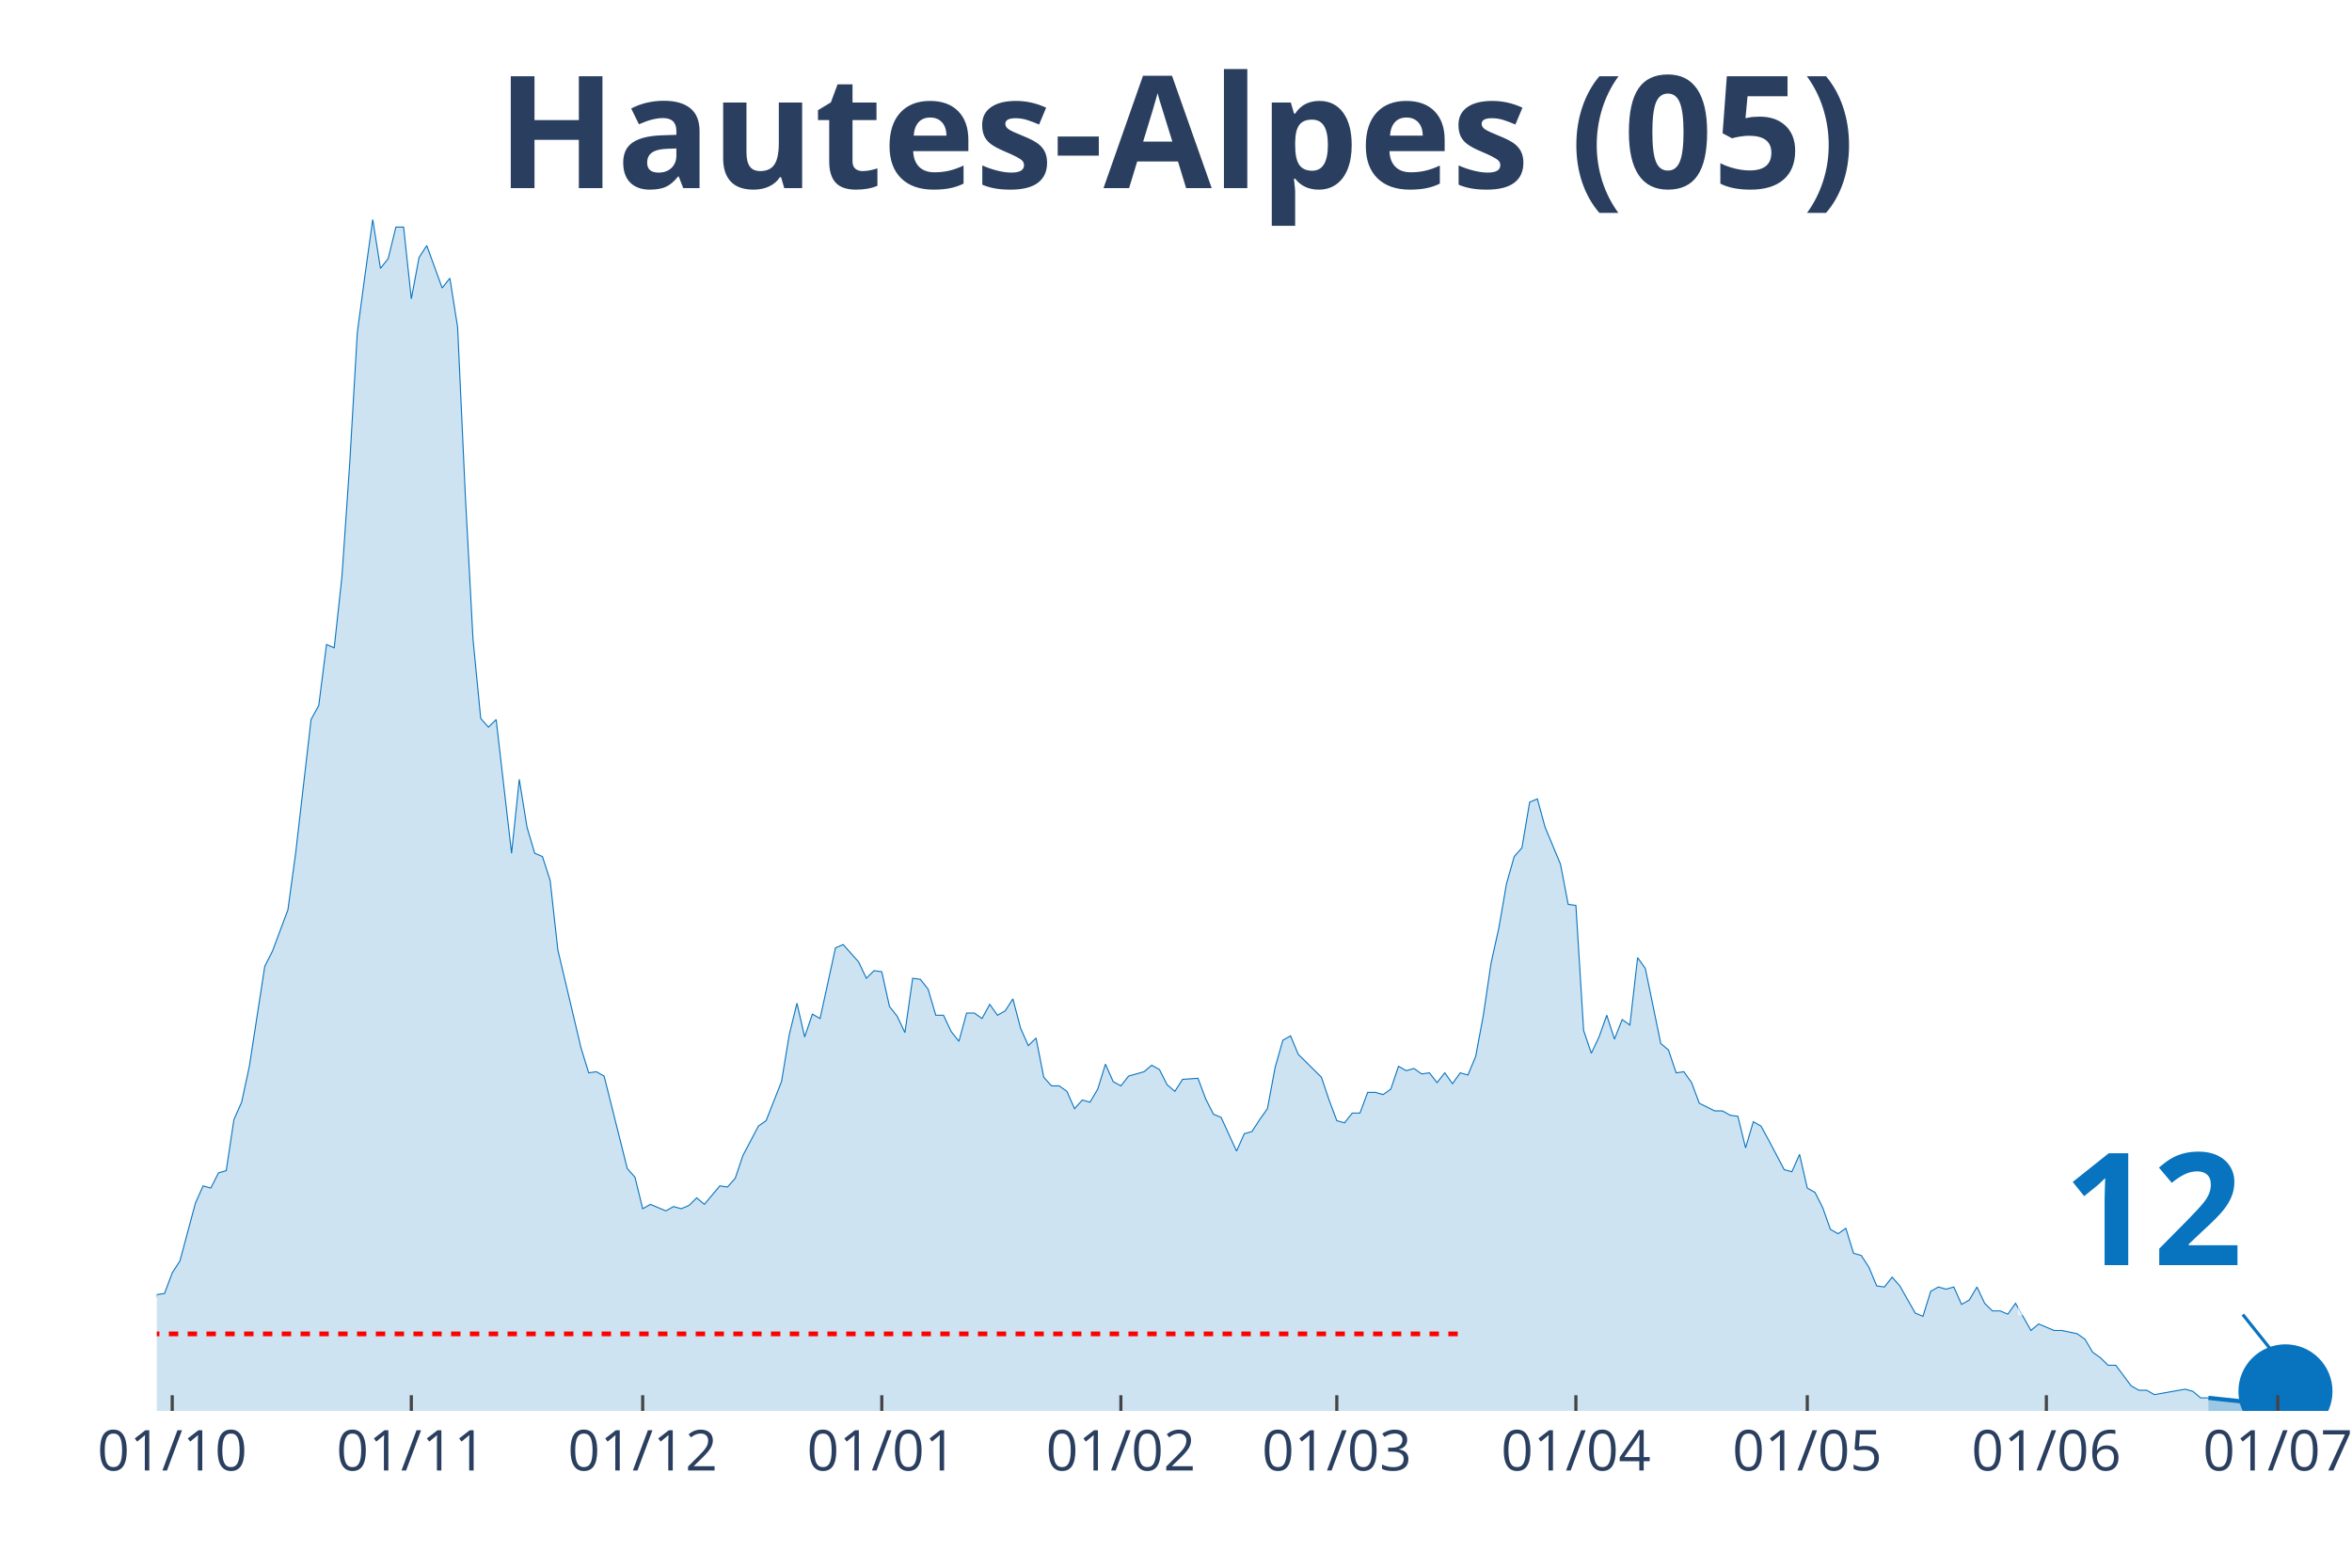
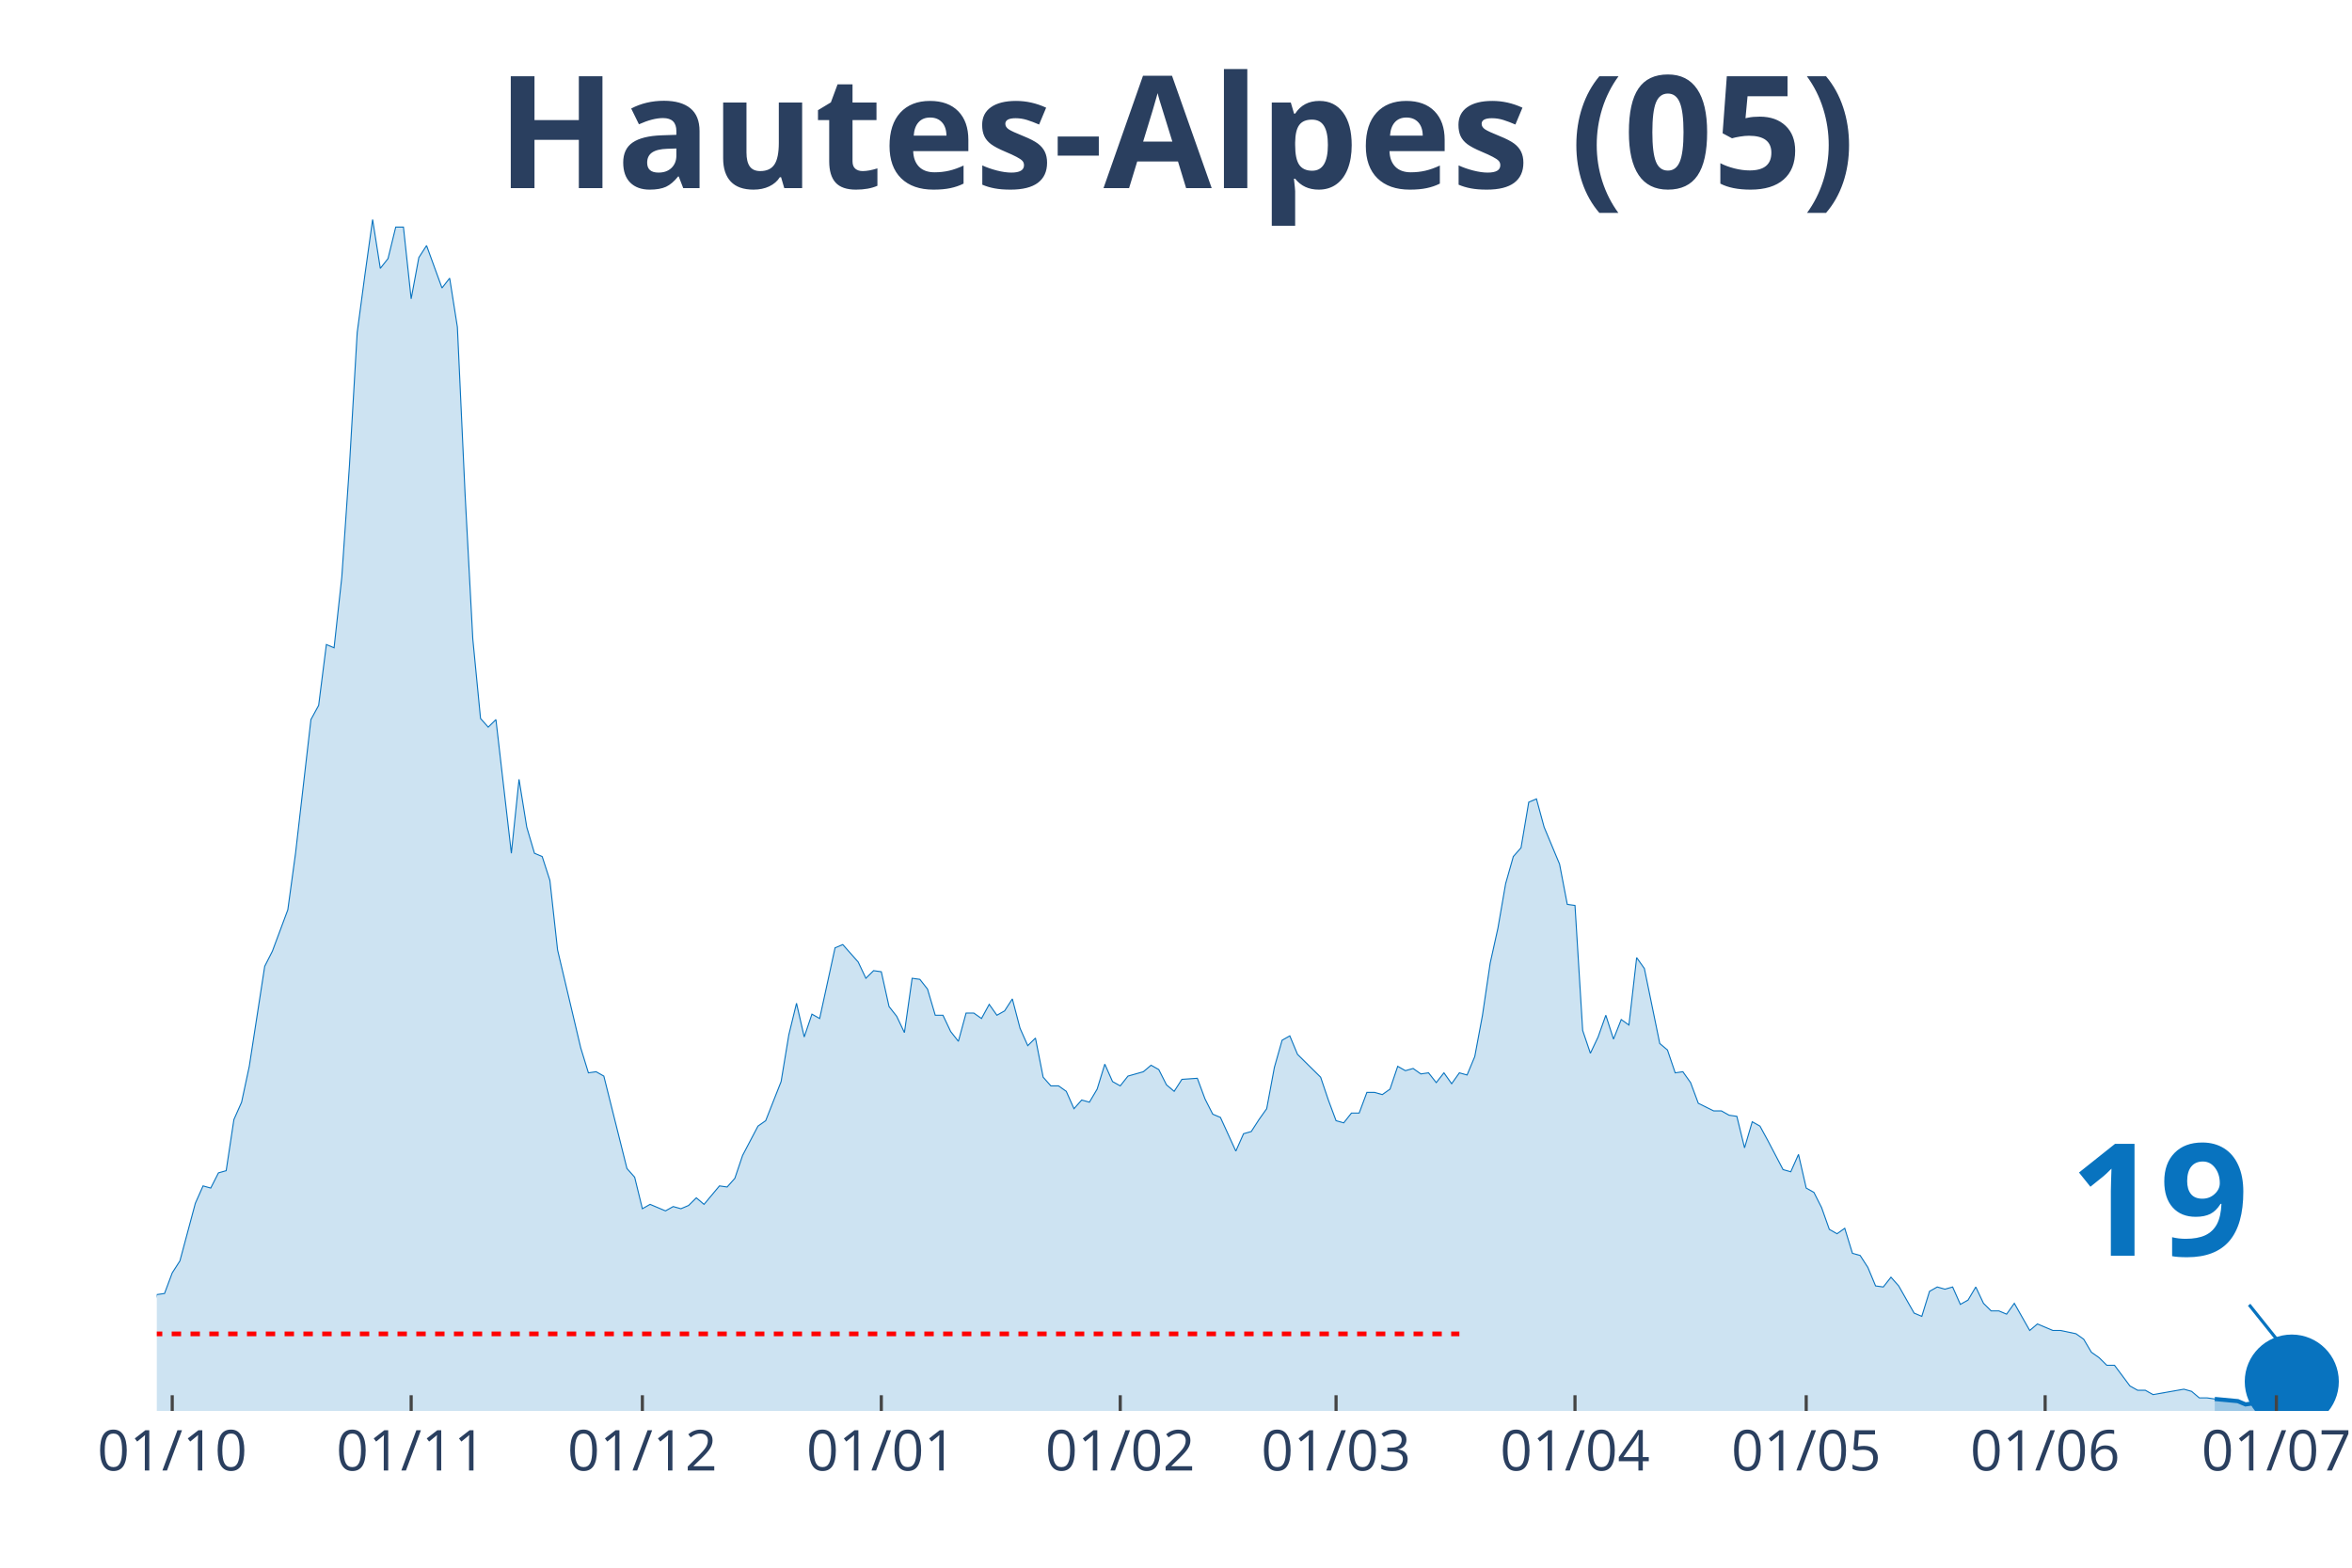
<svg xmlns="http://www.w3.org/2000/svg" class="main-svg" width="1125" height="750" style="" viewBox="0 0 750 500">
  <rect x="0" y="0" width="750" height="500" style="fill: rgb(0, 0, 0); fill-opacity: 0;" />
-   <defs id="defs-24bbe2">
+   <defs id="defs-51232e">
    <g class="clips">
-       <clipPath id="clip24bbe2xyplot" class="plotclip">
-         <rect width="696" height="380" />
+       <clipPath id="clip51232exyplot" class="plotclip">
+         <rect width="698" height="380" />
      </clipPath>
-       <clipPath class="axesclip" id="clip24bbe2x">
-         <rect x="50" y="0" width="696" height="500" />
+       <clipPath class="axesclip" id="clip51232ex">
+         <rect x="50" y="0" width="698" height="500" />
      </clipPath>
-       <clipPath class="axesclip" id="clip24bbe2y">
+       <clipPath class="axesclip" id="clip51232ey">
        <rect x="0" y="70" width="750" height="380" />
      </clipPath>
-       <clipPath class="axesclip" id="clip24bbe2xy">
-         <rect x="50" y="70" width="696" height="380" />
+       <clipPath class="axesclip" id="clip51232exy">
+         <rect x="50" y="70" width="698" height="380" />
      </clipPath>
    </g>
    <g class="gradients" />
  </defs>
  <g class="bglayer">
-     <rect class="bg" x="50" y="70" width="696" height="380" style="fill: rgb(0, 0, 0); fill-opacity: 0; stroke-width: 0;" />
+     <rect class="bg" x="50" y="70" width="698" height="380" style="fill: rgb(0, 0, 0); fill-opacity: 0; stroke-width: 0;" />
  </g>
  <g class="layer-below">
    <g class="imagelayer" />
    <g class="shapelayer" />
  </g>
  <g class="cartesianlayer">
    <g class="subplot xy">
      <g class="layer-subplot">
        <g class="shapelayer" />
        <g class="imagelayer" />
      </g>
      <g class="gridlayer">
        <g class="x">
          <path class="xgrid crisp" transform="translate(54.92,0)" d="M0,70v380" style="stroke: rgb(255, 255, 255); stroke-opacity: 1; stroke-width: 1px;" />
-           <path class="xgrid crisp" transform="translate(131.16,0)" d="M0,70v380" style="stroke: rgb(255, 255, 255); stroke-opacity: 1; stroke-width: 1px;" />
-           <path class="xgrid crisp" transform="translate(204.94,0)" d="M0,70v380" style="stroke: rgb(255, 255, 255); stroke-opacity: 1; stroke-width: 1px;" />
-           <path class="xgrid crisp" transform="translate(281.18,0)" d="M0,70v380" style="stroke: rgb(255, 255, 255); stroke-opacity: 1; stroke-width: 1px;" />
-           <path class="xgrid crisp" transform="translate(357.42,0)" d="M0,70v380" style="stroke: rgb(255, 255, 255); stroke-opacity: 1; stroke-width: 1px;" />
-           <path class="xgrid crisp" transform="translate(426.28,0)" d="M0,70v380" style="stroke: rgb(255, 255, 255); stroke-opacity: 1; stroke-width: 1px;" />
-           <path class="xgrid crisp" transform="translate(502.52,0)" d="M0,70v380" style="stroke: rgb(255, 255, 255); stroke-opacity: 1; stroke-width: 1px;" />
-           <path class="xgrid crisp" transform="translate(576.3,0)" d="M0,70v380" style="stroke: rgb(255, 255, 255); stroke-opacity: 1; stroke-width: 1px;" />
-           <path class="xgrid crisp" transform="translate(652.54,0)" d="M0,70v380" style="stroke: rgb(255, 255, 255); stroke-opacity: 1; stroke-width: 1px;" />
-           <path class="xgrid crisp" transform="translate(726.33,0)" d="M0,70v380" style="stroke: rgb(255, 255, 255); stroke-opacity: 1; stroke-width: 1px;" />
+           <path class="xgrid crisp" transform="translate(131.11,0)" d="M0,70v380" style="stroke: rgb(255, 255, 255); stroke-opacity: 1; stroke-width: 1px;" />
+           <path class="xgrid crisp" transform="translate(204.84,0)" d="M0,70v380" style="stroke: rgb(255, 255, 255); stroke-opacity: 1; stroke-width: 1px;" />
+           <path class="xgrid crisp" transform="translate(281.03,0)" d="M0,70v380" style="stroke: rgb(255, 255, 255); stroke-opacity: 1; stroke-width: 1px;" />
+           <path class="xgrid crisp" transform="translate(357.22,0)" d="M0,70v380" style="stroke: rgb(255, 255, 255); stroke-opacity: 1; stroke-width: 1px;" />
+           <path class="xgrid crisp" transform="translate(426.04,0)" d="M0,70v380" style="stroke: rgb(255, 255, 255); stroke-opacity: 1; stroke-width: 1px;" />
+           <path class="xgrid crisp" transform="translate(502.23,0)" d="M0,70v380" style="stroke: rgb(255, 255, 255); stroke-opacity: 1; stroke-width: 1px;" />
+           <path class="xgrid crisp" transform="translate(575.96,0)" d="M0,70v380" style="stroke: rgb(255, 255, 255); stroke-opacity: 1; stroke-width: 1px;" />
+           <path class="xgrid crisp" transform="translate(652.15,0)" d="M0,70v380" style="stroke: rgb(255, 255, 255); stroke-opacity: 1; stroke-width: 1px;" />
+           <path class="xgrid crisp" transform="translate(725.88,0)" d="M0,70v380" style="stroke: rgb(255, 255, 255); stroke-opacity: 1; stroke-width: 1px;" />
        </g>
        <g class="y" />
      </g>
      <g class="zerolinelayer" />
      <path class="xlines-below" />
      <path class="ylines-below" />
      <g class="overlines-below" />
      <g class="xaxislayer-below" />
      <g class="yaxislayer-below" />
      <g class="overaxes-below" />
-       <g class="plot" transform="translate(50, 70)" clip-path="url('#clip24bbe2xyplot')">
+       <g class="plot" transform="translate(50, 70)" clip-path="url('#clip51232exyplot')">
        <g class="scatterlayer mlayer">
-           <g class="trace scatter trace04268b" style="stroke-miterlimit: 2;">
+           <g class="trace scatter trace8cb5ca" style="stroke-miterlimit: 2;">
            <g class="fills">
              <g>
-                 <path class="js-fill" d="M654.19,380L-334.47,380L-334.47,375.15L-327.1,376.88L-324.64,376.88L-221.34,379.65L-218.88,379.65L-199.21,379.65L-196.75,379.65L-179.53,379.65L-177.07,380L-142.64,378.27L-140.18,377.23L-127.89,374.11L-125.43,374.11L-113.13,370.99L-110.67,368.56L-108.21,367.17L-105.75,368.91L-98.37,372.03L-95.92,372.37L-91,373.76L-88.54,369.95L-86.08,365.78L-83.62,365.09L-71.32,365.44L-68.86,366.48L-63.94,365.44L-61.48,360.93L-59.02,360.24L-56.57,356.77L-54.11,354L-51.65,355.38L-49.19,356.42L-46.73,356.08L-44.27,357.12L-41.81,354L-39.35,357.12L-36.89,357.81L-34.43,355.38L-31.97,355.38L-27.05,355.38L-24.59,353.3L-22.13,351.92L-19.67,352.26L-17.22,354.34L-14.76,354.34L-9.84,354.34L-7.38,360.24L-4.92,361.97L-2.46,360.24L0,342.9L2.46,342.55L4.92,335.97L7.38,332.15L12.3,313.78L14.76,308.23L17.22,308.92L19.67,304.07L22.13,303.38L24.59,287.08L27.05,281.53L29.51,270.09L34.43,238.19L36.89,233.34L41.81,220.16L44.27,202.14L49.19,159.49L51.65,154.98L54.11,135.57L56.57,136.61L59.02,114.07L61.48,78.36L63.94,36.06L66.4,17.68L68.86,0L71.32,15.6L73.78,12.48L76.24,2.43L78.7,2.43L81.16,25.31L83.62,12.14L86.08,8.32L91,21.84L93.46,18.72L95.92,34.32L98.37,87.72L100.83,133.83L103.29,159.14L105.75,161.92L108.21,159.49L113.13,202.14L115.59,178.56L118.05,193.81L120.51,202.14L122.97,203.18L125.43,210.8L127.89,232.99L130.35,243.39L135.27,264.2L137.72,272.17L140.18,271.82L142.64,273.21L150.02,302.68L152.48,305.46L154.94,315.51L157.4,314.12L162.32,316.2L164.78,314.82L167.24,315.51L169.7,314.47L172.16,312.04L174.61,314.12L179.53,308.23L181.99,308.58L184.45,305.8L186.91,298.52L191.83,289.16L194.29,287.43L199.21,274.95L201.67,260.04L204.13,249.98L206.59,260.73L209.05,253.45L211.51,254.84L216.42,232.3L218.88,231.26L223.8,236.81L226.26,242.01L228.72,239.58L231.18,239.93L233.64,251.02L236.1,254.14L238.56,259.34L241.02,242.01L243.48,242.35L245.94,245.47L248.4,253.8L250.86,253.8L253.31,259L255.77,262.12L258.23,253.1L260.69,253.1L263.15,254.84L265.61,250.33L268.07,253.8L270.53,252.41L272.99,248.59L275.45,257.96L277.91,263.5L280.37,261.08L282.83,273.56L285.29,276.33L287.75,276.33L290.2,278.07L292.66,283.61L295.12,280.84L297.58,281.53L300.04,277.37L302.5,269.4L304.96,274.95L307.42,276.33L309.88,273.21L314.8,271.82L317.26,269.74L319.72,271.13L322.18,275.99L324.64,278.07L327.1,274.25L332.01,273.91L334.47,280.49L336.93,285.35L339.39,286.39L344.31,297.14L346.77,291.59L349.23,290.89L351.69,287.08L354.15,283.61L356.61,270.44L359.07,261.77L361.53,260.38L363.99,266.28L366.45,268.7L371.36,273.56L373.82,280.84L376.28,287.43L378.74,288.12L381.2,285L383.66,285L386.12,278.41L388.58,278.41L391.04,279.11L393.5,277.37L395.96,270.09L398.42,271.48L400.88,270.78L403.34,272.52L405.8,272.17L408.25,275.29L410.71,272.17L413.17,275.64L415.63,272.17L418.09,272.86L420.55,266.97L423.01,253.8L425.47,237.15L427.93,226.06L430.39,211.84L432.85,203.18L435.31,200.4L437.77,185.84L440.23,184.8L442.69,193.81L447.6,205.6L450.06,218.43L452.52,218.78L454.98,258.65L457.44,265.93L459.9,260.73L462.36,253.8L464.82,261.42L467.28,255.18L469.74,256.92L472.2,235.42L474.66,238.89L479.58,262.81L482.04,264.89L484.49,272.17L486.95,271.82L489.41,275.29L491.87,281.88L496.79,284.31L499.25,284.31L501.71,285.69L504.17,286.04L506.63,296.09L509.09,287.77L511.55,289.16L514.01,293.67L518.93,303.03L521.39,303.72L523.84,298.18L526.3,308.92L528.76,310.31L531.22,315.16L533.68,322.1L536.14,323.49L538.6,321.75L541.06,329.73L543.52,330.42L545.98,334.23L548.44,340.13L550.9,340.47L553.36,337.35L555.82,340.13L560.73,348.8L563.19,349.84L565.65,341.86L568.11,340.47L570.57,341.17L573.03,340.47L575.49,346.02L577.95,344.64L580.41,340.47L582.87,345.68L585.33,348.1L587.79,348.1L590.25,349.14L592.71,345.68L597.63,354.34L600.08,352.26L605,354.34L607.46,354.34L612.38,355.38L614.84,357.12L617.3,361.28L619.76,363.01L622.22,365.44L624.68,365.44L629.6,372.03L632.06,373.41L634.52,373.41L636.98,374.8L646.81,373.07L649.27,373.76L651.73,375.84L654.19,375.84" style="fill: rgb(8, 115, 191); fill-opacity: 0.2; stroke-width: 0;" />
+                 <path class="js-fill" d="M656.22,380L-334.25,380L-334.25,375.15L-326.88,376.88L-324.42,376.88L-221.2,379.65L-218.74,379.65L-199.08,379.65L-196.62,379.65L-179.42,379.65L-176.96,380L-142.55,378.27L-140.09,377.23L-127.8,374.11L-125.35,374.11L-113.06,370.99L-110.6,368.56L-108.14,367.17L-105.68,368.91L-98.31,372.03L-95.85,372.37L-90.94,373.76L-88.48,369.95L-86.02,365.78L-83.56,365.09L-71.27,365.44L-68.82,366.48L-63.9,365.44L-61.44,360.93L-58.99,360.24L-56.53,356.77L-54.07,354L-51.61,355.38L-49.15,356.42L-46.7,356.08L-44.24,357.12L-41.78,354L-39.32,357.12L-36.87,357.81L-34.41,355.38L-31.95,355.38L-27.04,355.38L-24.58,353.3L-22.12,351.92L-19.66,352.26L-17.2,354.34L-14.75,354.34L-9.83,354.34L-7.37,360.24L-4.92,361.97L-2.46,360.24L0,342.9L2.46,342.55L4.92,335.97L7.37,332.15L12.29,313.78L14.75,308.23L17.2,308.92L19.66,304.07L22.12,303.38L24.58,287.08L27.04,281.53L29.49,270.09L34.41,238.19L36.87,233.34L41.78,220.16L44.24,202.14L49.15,159.49L51.61,154.98L54.07,135.57L56.53,136.61L58.99,114.07L61.44,78.36L63.9,36.06L66.36,17.68L68.82,0L71.27,15.6L73.73,12.48L76.19,2.43L78.65,2.43L81.11,25.31L83.56,12.14L86.02,8.32L90.94,21.84L93.39,18.72L95.85,34.32L98.31,87.72L100.77,133.83L103.23,159.14L105.68,161.92L108.14,159.49L113.06,202.14L115.51,178.56L117.97,193.81L120.43,202.14L122.89,203.18L125.35,210.8L127.8,232.99L130.26,243.39L135.18,264.2L137.63,272.17L140.09,271.82L142.55,273.21L149.92,302.68L152.38,305.46L154.84,315.51L157.3,314.12L162.21,316.2L164.67,314.82L167.13,315.51L169.58,314.47L172.04,312.04L174.5,314.12L179.42,308.23L181.87,308.58L184.33,305.8L186.79,298.52L191.7,289.16L194.16,287.43L199.08,274.95L201.54,260.04L203.99,249.98L206.45,260.73L208.91,253.45L211.37,254.84L216.28,232.3L218.74,231.26L223.65,236.81L226.11,242.01L228.57,239.58L231.03,239.93L233.49,251.02L235.94,254.14L238.4,259.34L240.86,242.01L243.32,242.35L245.77,245.47L248.23,253.8L250.69,253.8L253.15,259L255.61,262.12L258.06,253.1L260.52,253.1L262.98,254.84L265.44,250.33L267.89,253.8L270.35,252.41L272.81,248.59L275.27,257.96L277.73,263.5L280.18,261.08L282.64,273.56L285.1,276.33L287.56,276.33L290.01,278.07L292.47,283.61L294.93,280.84L297.39,281.53L299.85,277.37L302.3,269.4L304.76,274.95L307.22,276.33L309.68,273.21L314.59,271.82L317.05,269.74L319.51,271.13L321.96,275.99L324.42,278.07L326.88,274.25L331.8,273.91L334.25,280.49L336.71,285.35L339.17,286.39L344.08,297.14L346.54,291.59L349,290.89L351.46,287.08L353.92,283.61L356.37,270.44L358.83,261.77L361.29,260.38L363.75,266.28L366.2,268.7L371.12,273.56L373.58,280.84L376.04,287.43L378.49,288.12L380.95,285L383.41,285L385.87,278.41L388.32,278.41L390.78,279.11L393.24,277.37L395.7,270.09L398.15,271.48L400.61,270.78L403.07,272.52L405.53,272.17L407.99,275.29L410.44,272.17L412.9,275.64L415.36,272.17L417.82,272.86L420.27,266.97L422.73,253.8L425.19,237.15L427.65,226.06L430.11,211.84L432.56,203.18L435.02,200.4L437.48,185.84L439.94,184.8L442.39,193.81L447.31,205.6L449.77,218.43L452.23,218.78L454.68,258.65L457.14,265.93L459.6,260.73L462.06,253.8L464.51,261.42L466.97,255.18L469.43,256.92L471.89,235.42L474.35,238.89L479.26,262.81L481.72,264.89L484.18,272.17L486.63,271.82L489.09,275.29L491.55,281.88L496.46,284.31L498.92,284.31L501.38,285.69L503.84,286.04L506.3,296.09L508.75,287.77L511.21,289.16L513.67,293.67L518.58,303.03L521.04,303.72L523.5,298.18L525.96,308.92L528.42,310.31L530.87,315.16L533.33,322.1L535.79,323.49L538.25,321.75L540.7,329.73L543.16,330.42L545.62,334.23L548.08,340.13L550.54,340.47L552.99,337.35L555.45,340.13L560.37,348.8L562.82,349.84L565.28,341.86L567.74,340.47L570.2,341.17L572.65,340.47L575.11,346.02L577.57,344.64L580.03,340.47L582.49,345.68L584.94,348.1L587.4,348.1L589.86,349.14L592.32,345.68L597.23,354.34L599.69,352.26L604.61,354.34L607.06,354.34L611.98,355.38L614.44,357.12L616.89,361.28L619.35,363.01L621.81,365.44L624.27,365.44L629.18,372.03L631.64,373.41L634.1,373.41L636.56,374.8L646.39,373.07L648.85,373.76L651.3,375.84L653.76,375.84L656.22,376.19" style="fill: rgb(8, 115, 191); fill-opacity: 0.2; stroke-width: 0;" />
              </g>
            </g>
            <g class="errorbars" />
            <g class="lines">
-               <path class="js-line" d="M-334.47,375.15L-327.1,376.88L-324.64,376.88L-221.34,379.65L-218.88,379.65L-199.21,379.65L-196.75,379.65L-179.53,379.65L-177.07,380L-142.64,378.27L-140.18,377.23L-127.89,374.11L-125.43,374.11L-113.13,370.99L-110.67,368.56L-108.21,367.17L-105.75,368.91L-98.37,372.03L-95.92,372.37L-91,373.76L-88.54,369.95L-86.08,365.78L-83.62,365.09L-71.32,365.44L-68.86,366.48L-63.94,365.44L-61.48,360.93L-59.02,360.24L-56.57,356.77L-54.11,354L-51.65,355.38L-49.19,356.42L-46.73,356.08L-44.27,357.12L-41.81,354L-39.35,357.12L-36.89,357.81L-34.43,355.38L-31.97,355.38L-27.05,355.38L-24.59,353.3L-22.13,351.92L-19.67,352.26L-17.22,354.34L-14.76,354.34L-9.84,354.34L-7.38,360.24L-4.92,361.97L-2.46,360.24L0,342.9L2.46,342.55L4.92,335.97L7.38,332.15L12.3,313.78L14.76,308.23L17.22,308.92L19.67,304.07L22.13,303.38L24.59,287.08L27.05,281.53L29.51,270.09L34.43,238.19L36.89,233.34L41.81,220.16L44.27,202.14L49.19,159.49L51.65,154.98L54.11,135.57L56.57,136.61L59.02,114.07L61.48,78.36L63.94,36.06L66.4,17.68L68.86,0L71.32,15.6L73.78,12.48L76.24,2.43L78.7,2.43L81.16,25.31L83.62,12.14L86.08,8.32L91,21.84L93.46,18.72L95.92,34.32L98.37,87.72L100.83,133.83L103.29,159.14L105.75,161.92L108.21,159.49L113.13,202.14L115.59,178.56L118.05,193.81L120.51,202.14L122.97,203.18L125.43,210.8L127.89,232.99L130.35,243.39L135.27,264.2L137.72,272.17L140.18,271.82L142.64,273.21L150.02,302.68L152.48,305.46L154.94,315.51L157.4,314.12L162.32,316.2L164.78,314.82L167.24,315.51L169.7,314.47L172.16,312.04L174.61,314.12L179.53,308.23L181.99,308.58L184.45,305.8L186.91,298.52L191.83,289.16L194.29,287.43L199.21,274.95L201.67,260.04L204.13,249.98L206.59,260.73L209.05,253.45L211.51,254.84L216.42,232.3L218.88,231.26L223.8,236.81L226.26,242.01L228.72,239.58L231.18,239.93L233.64,251.02L236.1,254.14L238.56,259.34L241.02,242.01L243.48,242.35L245.94,245.47L248.4,253.8L250.86,253.8L253.31,259L255.77,262.12L258.23,253.1L260.69,253.1L263.15,254.84L265.61,250.33L268.07,253.8L270.53,252.41L272.99,248.59L275.45,257.96L277.91,263.5L280.37,261.08L282.83,273.56L285.29,276.33L287.75,276.33L290.2,278.07L292.66,283.61L295.12,280.84L297.58,281.53L300.04,277.37L302.5,269.4L304.96,274.95L307.42,276.33L309.88,273.21L314.8,271.82L317.26,269.74L319.72,271.13L322.18,275.99L324.64,278.07L327.1,274.25L332.01,273.91L334.47,280.49L336.93,285.35L339.39,286.39L344.31,297.14L346.77,291.59L349.23,290.89L351.69,287.08L354.15,283.61L356.61,270.44L359.07,261.77L361.53,260.38L363.99,266.28L366.45,268.7L371.36,273.56L373.82,280.84L376.28,287.43L378.74,288.12L381.2,285L383.66,285L386.12,278.41L388.58,278.41L391.04,279.11L393.5,277.37L395.96,270.09L398.42,271.48L400.88,270.78L403.34,272.52L405.8,272.17L408.25,275.29L410.71,272.17L413.17,275.64L415.63,272.17L418.09,272.86L420.55,266.97L423.01,253.8L425.47,237.15L427.93,226.06L430.39,211.84L432.85,203.18L435.31,200.4L437.77,185.84L440.23,184.8L442.69,193.81L447.6,205.6L450.06,218.43L452.52,218.78L454.98,258.65L457.44,265.93L459.9,260.73L462.36,253.8L464.82,261.42L467.28,255.18L469.74,256.92L472.2,235.42L474.66,238.89L479.58,262.81L482.04,264.89L484.49,272.17L486.95,271.82L489.41,275.29L491.87,281.88L496.79,284.31L499.25,284.31L501.71,285.69L504.17,286.04L506.63,296.09L509.09,287.77L511.55,289.16L514.01,293.67L518.93,303.03L521.39,303.72L523.84,298.18L526.3,308.92L528.76,310.31L531.22,315.16L533.68,322.1L536.14,323.49L538.6,321.75L541.06,329.73L543.52,330.42L545.98,334.23L548.44,340.13L550.9,340.47L553.36,337.35L555.82,340.13L560.73,348.8L563.19,349.84L565.65,341.86L568.11,340.47L570.57,341.17L573.03,340.47L575.49,346.02L577.95,344.64L580.41,340.47L582.87,345.68L585.33,348.1L587.79,348.1L590.25,349.14L592.71,345.68L597.63,354.34L600.08,352.26L605,354.34L607.46,354.34L612.38,355.38L614.84,357.12L617.3,361.28L619.76,363.01L622.22,365.44L624.68,365.44L629.6,372.03L632.06,373.41L634.52,373.41L636.98,374.8L646.81,373.07L649.27,373.76L651.73,375.84L654.19,375.84" style="vector-effect: non-scaling-stroke; fill: none; stroke: rgb(8, 115, 191); stroke-opacity: 1; stroke-width: 0.5px; opacity: 1;" />
+               <path class="js-line" d="M-334.25,375.15L-326.88,376.88L-324.42,376.88L-221.2,379.65L-218.74,379.65L-199.08,379.65L-196.62,379.65L-179.42,379.65L-176.96,380L-142.55,378.27L-140.09,377.23L-127.8,374.11L-125.35,374.11L-113.06,370.99L-110.6,368.56L-108.14,367.17L-105.68,368.91L-98.31,372.03L-95.85,372.37L-90.94,373.76L-88.48,369.95L-86.02,365.78L-83.56,365.09L-71.27,365.44L-68.82,366.48L-63.9,365.44L-61.44,360.93L-58.99,360.24L-56.53,356.77L-54.07,354L-51.61,355.38L-49.15,356.42L-46.7,356.08L-44.24,357.12L-41.78,354L-39.32,357.12L-36.87,357.81L-34.41,355.38L-31.95,355.38L-27.04,355.38L-24.58,353.3L-22.12,351.92L-19.66,352.26L-17.2,354.34L-14.75,354.34L-9.83,354.34L-7.37,360.24L-4.92,361.97L-2.46,360.24L0,342.9L2.46,342.55L4.92,335.97L7.37,332.15L12.29,313.78L14.75,308.23L17.2,308.92L19.66,304.07L22.12,303.38L24.58,287.08L27.04,281.53L29.49,270.09L34.41,238.19L36.87,233.34L41.78,220.16L44.24,202.14L49.15,159.49L51.61,154.98L54.07,135.57L56.53,136.61L58.99,114.07L61.44,78.36L63.9,36.06L66.36,17.68L68.82,0L71.27,15.6L73.73,12.48L76.19,2.43L78.65,2.43L81.11,25.31L83.56,12.14L86.02,8.32L90.94,21.84L93.39,18.72L95.85,34.32L98.31,87.72L100.77,133.83L103.23,159.14L105.68,161.92L108.14,159.49L113.06,202.14L115.51,178.56L117.97,193.81L120.43,202.14L122.89,203.18L125.35,210.8L127.8,232.99L130.26,243.39L135.18,264.2L137.63,272.17L140.09,271.82L142.55,273.21L149.92,302.68L152.38,305.46L154.84,315.51L157.3,314.12L162.21,316.2L164.67,314.82L167.13,315.51L169.58,314.47L172.04,312.04L174.5,314.12L179.42,308.23L181.87,308.58L184.33,305.8L186.79,298.52L191.7,289.16L194.16,287.43L199.08,274.95L201.54,260.04L203.99,249.98L206.45,260.73L208.91,253.45L211.37,254.84L216.28,232.3L218.74,231.26L223.65,236.81L226.11,242.01L228.57,239.58L231.03,239.93L233.49,251.02L235.94,254.14L238.4,259.34L240.86,242.01L243.32,242.35L245.77,245.47L248.23,253.8L250.69,253.8L253.15,259L255.61,262.12L258.06,253.1L260.52,253.1L262.98,254.84L265.44,250.33L267.89,253.8L270.35,252.41L272.81,248.59L275.27,257.96L277.73,263.5L280.18,261.08L282.64,273.56L285.1,276.33L287.56,276.33L290.01,278.07L292.47,283.61L294.93,280.84L297.39,281.53L299.85,277.37L302.3,269.4L304.76,274.95L307.22,276.33L309.68,273.21L314.59,271.82L317.05,269.74L319.51,271.13L321.96,275.99L324.42,278.07L326.88,274.25L331.8,273.91L334.25,280.49L336.71,285.35L339.17,286.39L344.08,297.14L346.54,291.59L349,290.89L351.46,287.08L353.92,283.61L356.37,270.44L358.83,261.77L361.29,260.38L363.75,266.28L366.2,268.7L371.12,273.56L373.58,280.84L376.04,287.43L378.49,288.12L380.95,285L383.41,285L385.87,278.41L388.32,278.41L390.78,279.11L393.24,277.37L395.7,270.09L398.15,271.48L400.61,270.78L403.07,272.52L405.53,272.17L407.99,275.29L410.44,272.17L412.9,275.64L415.36,272.17L417.82,272.86L420.27,266.97L422.73,253.8L425.19,237.15L427.65,226.06L430.11,211.84L432.56,203.18L435.02,200.4L437.48,185.84L439.94,184.8L442.39,193.81L447.31,205.6L449.77,218.43L452.23,218.78L454.68,258.65L457.14,265.93L459.6,260.73L462.06,253.8L464.51,261.42L466.97,255.18L469.43,256.92L471.89,235.42L474.35,238.89L479.26,262.81L481.72,264.89L484.18,272.17L486.63,271.82L489.09,275.29L491.55,281.88L496.46,284.31L498.92,284.31L501.38,285.69L503.84,286.04L506.3,296.09L508.75,287.77L511.21,289.16L513.67,293.67L518.58,303.03L521.04,303.72L523.5,298.18L525.96,308.92L528.42,310.31L530.87,315.16L533.33,322.1L535.79,323.49L538.25,321.75L540.7,329.73L543.16,330.42L545.62,334.23L548.08,340.13L550.54,340.47L552.99,337.35L555.45,340.13L560.37,348.8L562.82,349.84L565.28,341.86L567.74,340.47L570.2,341.17L572.65,340.47L575.11,346.02L577.57,344.64L580.03,340.47L582.49,345.68L584.94,348.1L587.4,348.1L589.86,349.14L592.32,345.68L597.23,354.34L599.69,352.26L604.61,354.34L607.06,354.34L611.98,355.38L614.44,357.12L616.89,361.28L619.35,363.01L621.81,365.44L624.27,365.44L629.18,372.03L631.64,373.41L634.1,373.41L636.56,374.8L646.39,373.07L648.85,373.76L651.3,375.84L653.76,375.84L656.22,376.19" style="vector-effect: non-scaling-stroke; fill: none; stroke: rgb(8, 115, 191); stroke-opacity: 1; stroke-width: 0.5px; opacity: 1;" />
            </g>
            <g class="points" />
            <g class="text" />
          </g>
-           <g class="trace scatter traceb93363" style="stroke-miterlimit: 2;">
+           <g class="trace scatter trace8ad4c2" style="stroke-miterlimit: 2;">
            <g class="fills">
              <g>
-                 <path class="js-fill" d="M678.78,380L654.19,380L654.19,375.84L664.03,376.88L666.49,377.92L671.41,377.23L673.87,376.19L678.78,373.76" style="fill: rgb(8, 115, 191); fill-opacity: 0.4; stroke-width: 0;" />
+                 <path class="js-fill" d="M680.8,380L656.22,380L656.22,376.19L663.59,376.88L666.05,377.92L670.96,377.23L673.42,376.19L678.34,373.41L680.8,370.64" style="fill: rgb(8, 115, 191); fill-opacity: 0.4; stroke-width: 0;" />
              </g>
            </g>
            <g class="errorbars" />
            <g class="lines">
-               <path class="js-line" d="M654.19,375.84L664.03,376.88L666.49,377.92L671.41,377.23L673.87,376.19L678.78,373.76" style="vector-effect: non-scaling-stroke; fill: none; stroke: rgb(8, 115, 191); stroke-opacity: 1; stroke-width: 2px; opacity: 1;" />
+               <path class="js-line" d="M656.22,376.19L663.59,376.88L666.05,377.92L670.96,377.23L673.42,376.19L678.34,373.41L680.8,370.64" style="vector-effect: non-scaling-stroke; fill: none; stroke: rgb(8, 115, 191); stroke-opacity: 1; stroke-width: 2px; opacity: 1;" />
            </g>
            <g class="points" />
            <g class="text" />
          </g>
-           <g class="trace scatter trace9bb805" style="stroke-miterlimit: 2; opacity: 1;">
+           <g class="trace scatter trace8c1d59" style="stroke-miterlimit: 2; opacity: 1;">
            <g class="fills" />
            <g class="errorbars" />
            <g class="lines" />
            <g class="points">
-               <path class="point" transform="translate(678.78,373.76)" d="M15,0A15,15 0 1,1 0,-15A15,15 0 0,1 15,0Z" style="opacity: 1; stroke-width: 0px; fill: rgb(8, 115, 191); fill-opacity: 1;" />
+               <path class="point" transform="translate(680.8,370.64)" d="M15,0A15,15 0 1,1 0,-15A15,15 0 0,1 15,0Z" style="opacity: 1; stroke-width: 0px; fill: rgb(8, 115, 191); fill-opacity: 1;" />
            </g>
            <g class="text" />
          </g>
        </g>
      </g>
      <g class="overplot" />
      <path class="xlines-above crisp" style="fill: none; stroke-width: 1px; stroke: rgb(0, 0, 0); stroke-opacity: 0;" d="" />
      <path class="ylines-above crisp" style="fill: none;" d="M0,0" />
      <g class="overlines-above" />
      <g class="xaxislayer-above">
        <path class="xtick ticks crisp" d="M0,450v-5" transform="translate(54.92,0)" style="stroke: rgb(68, 68, 68); stroke-opacity: 1; stroke-width: 1px;" />
-         <path class="xtick ticks crisp" d="M0,450v-5" transform="translate(131.16,0)" style="stroke: rgb(68, 68, 68); stroke-opacity: 1; stroke-width: 1px;" />
-         <path class="xtick ticks crisp" d="M0,450v-5" transform="translate(204.94,0)" style="stroke: rgb(68, 68, 68); stroke-opacity: 1; stroke-width: 1px;" />
-         <path class="xtick ticks crisp" d="M0,450v-5" transform="translate(281.18,0)" style="stroke: rgb(68, 68, 68); stroke-opacity: 1; stroke-width: 1px;" />
-         <path class="xtick ticks crisp" d="M0,450v-5" transform="translate(357.42,0)" style="stroke: rgb(68, 68, 68); stroke-opacity: 1; stroke-width: 1px;" />
-         <path class="xtick ticks crisp" d="M0,450v-5" transform="translate(426.28,0)" style="stroke: rgb(68, 68, 68); stroke-opacity: 1; stroke-width: 1px;" />
-         <path class="xtick ticks crisp" d="M0,450v-5" transform="translate(502.52,0)" style="stroke: rgb(68, 68, 68); stroke-opacity: 1; stroke-width: 1px;" />
-         <path class="xtick ticks crisp" d="M0,450v-5" transform="translate(576.3,0)" style="stroke: rgb(68, 68, 68); stroke-opacity: 1; stroke-width: 1px;" />
-         <path class="xtick ticks crisp" d="M0,450v-5" transform="translate(652.54,0)" style="stroke: rgb(68, 68, 68); stroke-opacity: 1; stroke-width: 1px;" />
-         <path class="xtick ticks crisp" d="M0,450v-5" transform="translate(726.33,0)" style="stroke: rgb(68, 68, 68); stroke-opacity: 1; stroke-width: 1px;" />
+         <path class="xtick ticks crisp" d="M0,450v-5" transform="translate(131.11,0)" style="stroke: rgb(68, 68, 68); stroke-opacity: 1; stroke-width: 1px;" />
+         <path class="xtick ticks crisp" d="M0,450v-5" transform="translate(204.84,0)" style="stroke: rgb(68, 68, 68); stroke-opacity: 1; stroke-width: 1px;" />
+         <path class="xtick ticks crisp" d="M0,450v-5" transform="translate(281.03,0)" style="stroke: rgb(68, 68, 68); stroke-opacity: 1; stroke-width: 1px;" />
+         <path class="xtick ticks crisp" d="M0,450v-5" transform="translate(357.22,0)" style="stroke: rgb(68, 68, 68); stroke-opacity: 1; stroke-width: 1px;" />
+         <path class="xtick ticks crisp" d="M0,450v-5" transform="translate(426.04,0)" style="stroke: rgb(68, 68, 68); stroke-opacity: 1; stroke-width: 1px;" />
+         <path class="xtick ticks crisp" d="M0,450v-5" transform="translate(502.23,0)" style="stroke: rgb(68, 68, 68); stroke-opacity: 1; stroke-width: 1px;" />
+         <path class="xtick ticks crisp" d="M0,450v-5" transform="translate(575.96,0)" style="stroke: rgb(68, 68, 68); stroke-opacity: 1; stroke-width: 1px;" />
+         <path class="xtick ticks crisp" d="M0,450v-5" transform="translate(652.15,0)" style="stroke: rgb(68, 68, 68); stroke-opacity: 1; stroke-width: 1px;" />
+         <path class="xtick ticks crisp" d="M0,450v-5" transform="translate(725.88,0)" style="stroke: rgb(68, 68, 68); stroke-opacity: 1; stroke-width: 1px;" />
        <g class="xtick">
          <text text-anchor="middle" x="0" y="469" transform="translate(54.92,0)" style="font-family: 'Open Sans', verdana, arial, sans-serif; font-size: 18px; fill: rgb(42, 63, 95); fill-opacity: 1; white-space: pre;">01/10</text>
        </g>
        <g class="xtick">
-           <text text-anchor="middle" x="0" y="469" transform="translate(131.16,0)" style="font-family: 'Open Sans', verdana, arial, sans-serif; font-size: 18px; fill: rgb(42, 63, 95); fill-opacity: 1; white-space: pre;">01/11</text>
+           <text text-anchor="middle" x="0" y="469" transform="translate(131.11,0)" style="font-family: 'Open Sans', verdana, arial, sans-serif; font-size: 18px; fill: rgb(42, 63, 95); fill-opacity: 1; white-space: pre;">01/11</text>
        </g>
        <g class="xtick">
-           <text text-anchor="middle" x="0" y="469" transform="translate(204.94,0)" style="font-family: 'Open Sans', verdana, arial, sans-serif; font-size: 18px; fill: rgb(42, 63, 95); fill-opacity: 1; white-space: pre;">01/12</text>
+           <text text-anchor="middle" x="0" y="469" transform="translate(204.84,0)" style="font-family: 'Open Sans', verdana, arial, sans-serif; font-size: 18px; fill: rgb(42, 63, 95); fill-opacity: 1; white-space: pre;">01/12</text>
        </g>
        <g class="xtick">
-           <text text-anchor="middle" x="0" y="469" transform="translate(281.18,0)" style="font-family: 'Open Sans', verdana, arial, sans-serif; font-size: 18px; fill: rgb(42, 63, 95); fill-opacity: 1; white-space: pre;">01/01</text>
+           <text text-anchor="middle" x="0" y="469" transform="translate(281.03,0)" style="font-family: 'Open Sans', verdana, arial, sans-serif; font-size: 18px; fill: rgb(42, 63, 95); fill-opacity: 1; white-space: pre;">01/01</text>
        </g>
        <g class="xtick">
-           <text text-anchor="middle" x="0" y="469" transform="translate(357.42,0)" style="font-family: 'Open Sans', verdana, arial, sans-serif; font-size: 18px; fill: rgb(42, 63, 95); fill-opacity: 1; white-space: pre;">01/02</text>
+           <text text-anchor="middle" x="0" y="469" transform="translate(357.22,0)" style="font-family: 'Open Sans', verdana, arial, sans-serif; font-size: 18px; fill: rgb(42, 63, 95); fill-opacity: 1; white-space: pre;">01/02</text>
        </g>
        <g class="xtick">
-           <text text-anchor="middle" x="0" y="469" transform="translate(426.28,0)" style="font-family: 'Open Sans', verdana, arial, sans-serif; font-size: 18px; fill: rgb(42, 63, 95); fill-opacity: 1; white-space: pre;">01/03</text>
+           <text text-anchor="middle" x="0" y="469" transform="translate(426.04,0)" style="font-family: 'Open Sans', verdana, arial, sans-serif; font-size: 18px; fill: rgb(42, 63, 95); fill-opacity: 1; white-space: pre;">01/03</text>
        </g>
        <g class="xtick">
-           <text text-anchor="middle" x="0" y="469" transform="translate(502.52,0)" style="font-family: 'Open Sans', verdana, arial, sans-serif; font-size: 18px; fill: rgb(42, 63, 95); fill-opacity: 1; white-space: pre;">01/04</text>
+           <text text-anchor="middle" x="0" y="469" transform="translate(502.23,0)" style="font-family: 'Open Sans', verdana, arial, sans-serif; font-size: 18px; fill: rgb(42, 63, 95); fill-opacity: 1; white-space: pre;">01/04</text>
        </g>
        <g class="xtick">
-           <text text-anchor="middle" x="0" y="469" transform="translate(576.3,0)" style="font-family: 'Open Sans', verdana, arial, sans-serif; font-size: 18px; fill: rgb(42, 63, 95); fill-opacity: 1; white-space: pre;">01/05</text>
+           <text text-anchor="middle" x="0" y="469" transform="translate(575.96,0)" style="font-family: 'Open Sans', verdana, arial, sans-serif; font-size: 18px; fill: rgb(42, 63, 95); fill-opacity: 1; white-space: pre;">01/05</text>
        </g>
        <g class="xtick">
-           <text text-anchor="middle" x="0" y="469" transform="translate(652.54,0)" style="font-family: 'Open Sans', verdana, arial, sans-serif; font-size: 18px; fill: rgb(42, 63, 95); fill-opacity: 1; white-space: pre;">01/06</text>
+           <text text-anchor="middle" x="0" y="469" transform="translate(652.15,0)" style="font-family: 'Open Sans', verdana, arial, sans-serif; font-size: 18px; fill: rgb(42, 63, 95); fill-opacity: 1; white-space: pre;">01/06</text>
        </g>
        <g class="xtick">
-           <text text-anchor="middle" x="0" y="469" transform="translate(726.33,0)" style="font-family: 'Open Sans', verdana, arial, sans-serif; font-size: 18px; fill: rgb(42, 63, 95); fill-opacity: 1; white-space: pre;">01/07</text>
+           <text text-anchor="middle" x="0" y="469" transform="translate(725.88,0)" style="font-family: 'Open Sans', verdana, arial, sans-serif; font-size: 18px; fill: rgb(42, 63, 95); fill-opacity: 1; white-space: pre;">01/07</text>
        </g>
      </g>
      <g class="yaxislayer-above" />
      <g class="overaxes-above" />
    </g>
  </g>
  <g class="polarlayer" />
  <g class="ternarylayer" />
  <g class="geolayer" />
  <g class="funnelarealayer" />
  <g class="pielayer" />
  <g class="treemaplayer" />
  <g class="sunburstlayer" />
  <g class="glimages" />
-   <defs id="topdefs-24bbe2">
+   <defs id="topdefs-51232e">
    <g class="clips" />
  </defs>
  <g class="layer-above">
    <g class="imagelayer" />
    <g class="shapelayer">
-       <path data-index="0" fill-rule="evenodd" d="M-1332.16,425.43L465.63,425.43" clip-path="url('#clip24bbe2xy')" style="opacity: 1; stroke: rgb(255, 0, 0); stroke-opacity: 1; fill: rgb(0, 0, 0); fill-opacity: 0; stroke-dasharray: 3px, 3px; stroke-width: 1.5px;" />
+       <path data-index="0" fill-rule="evenodd" d="M-1331.25,425.43L465.36,425.43" clip-path="url('#clip51232exy')" style="opacity: 1; stroke: rgb(255, 0, 0); stroke-opacity: 1; fill: rgb(0, 0, 0); fill-opacity: 0; stroke-dasharray: 3px, 3px; stroke-width: 1.5px;" />
    </g>
  </g>
  <g class="infolayer">
    <g class="g-gtitle">
      <text class="gtitle" x="375" y="25" text-anchor="middle" dy="0.7em" style="font-family: 'Open Sans', verdana, arial, sans-serif; font-size: 50px; fill: rgb(42, 63, 95); opacity: 1; font-weight: normal; white-space: pre;">
        <tspan style="font-weight:bold">Hautes-Alpes (05)</tspan>
      </text>
    </g>
    <g class="g-xtitle" />
    <g class="annotation" data-index="0" style="opacity: 1;">
-       <g class="annotation-text-g" transform="rotate(0,686.78,383.76)">
-         <g class="cursor-pointer" transform="translate(643, 348)">
+       <g class="annotation-text-g" transform="rotate(0,688.8,380.64)">
+         <g class="cursor-pointer" transform="translate(645, 345)">
          <rect class="bg" x="0.5" y="0.5" width="86" height="71" style="stroke-width: 1px; stroke: rgb(0, 0, 0); stroke-opacity: 0; fill: rgb(255, 255, 255); fill-opacity: 0.6;" />
          <text class="annotation-text" text-anchor="middle" x="43.531" y="55.5" style="font-family: 'Open Sans', verdana, arial, sans-serif; font-size: 50px; fill: rgb(8, 115, 191); fill-opacity: 1; white-space: pre;">
-             <tspan style="font-weight:bold">12 </tspan>
+             <tspan style="font-weight:bold">19 </tspan>
          </text>
        </g>
      </g>
      <g class="annotation-arrow-g" style="opacity: 1;">
-         <path d="M715.18,419.26L726.78,433.76" style="stroke-width: 1px; stroke: rgb(8, 115, 191); stroke-opacity: 1; stroke-dasharray: 0px, 0px, 18.569px, 18.569px;" />
+         <path d="M717.2,416.14L728.8,430.64" style="stroke-width: 1px; stroke: rgb(8, 115, 191); stroke-opacity: 1; stroke-dasharray: 0px, 0px, 18.569px, 18.569px;" />
      </g>
    </g>
  </g>
</svg>
